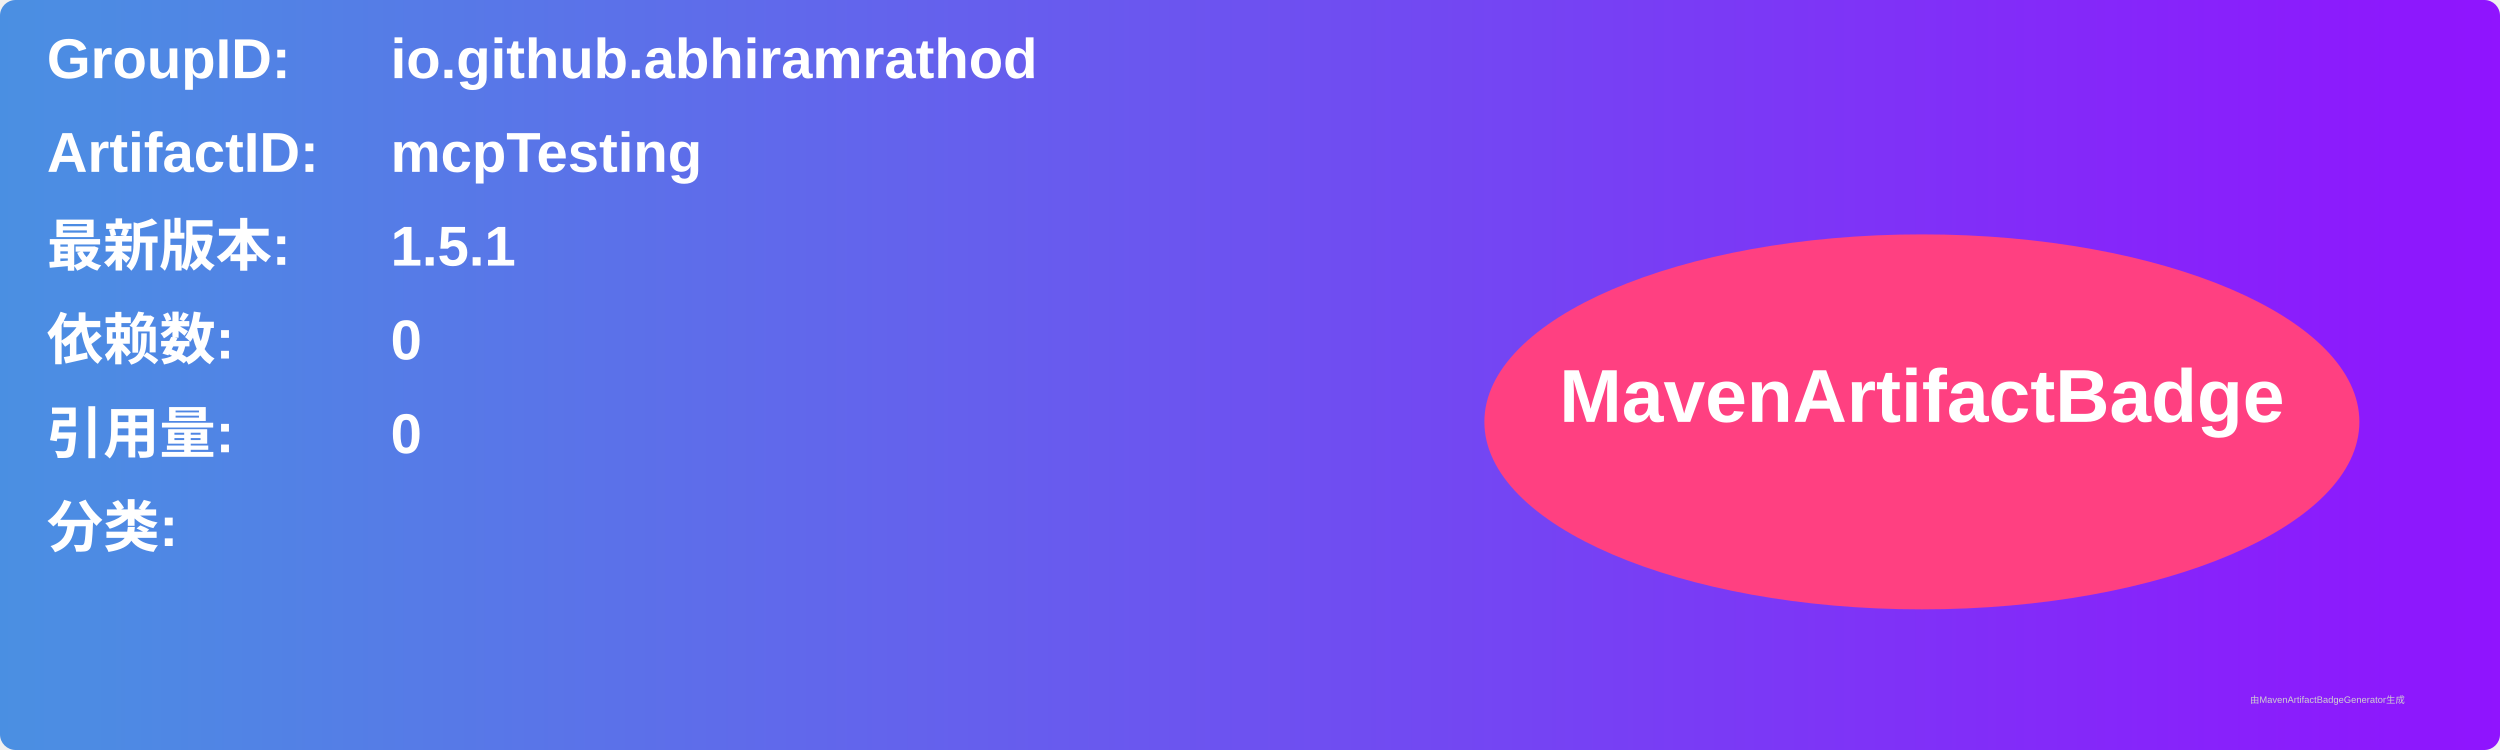
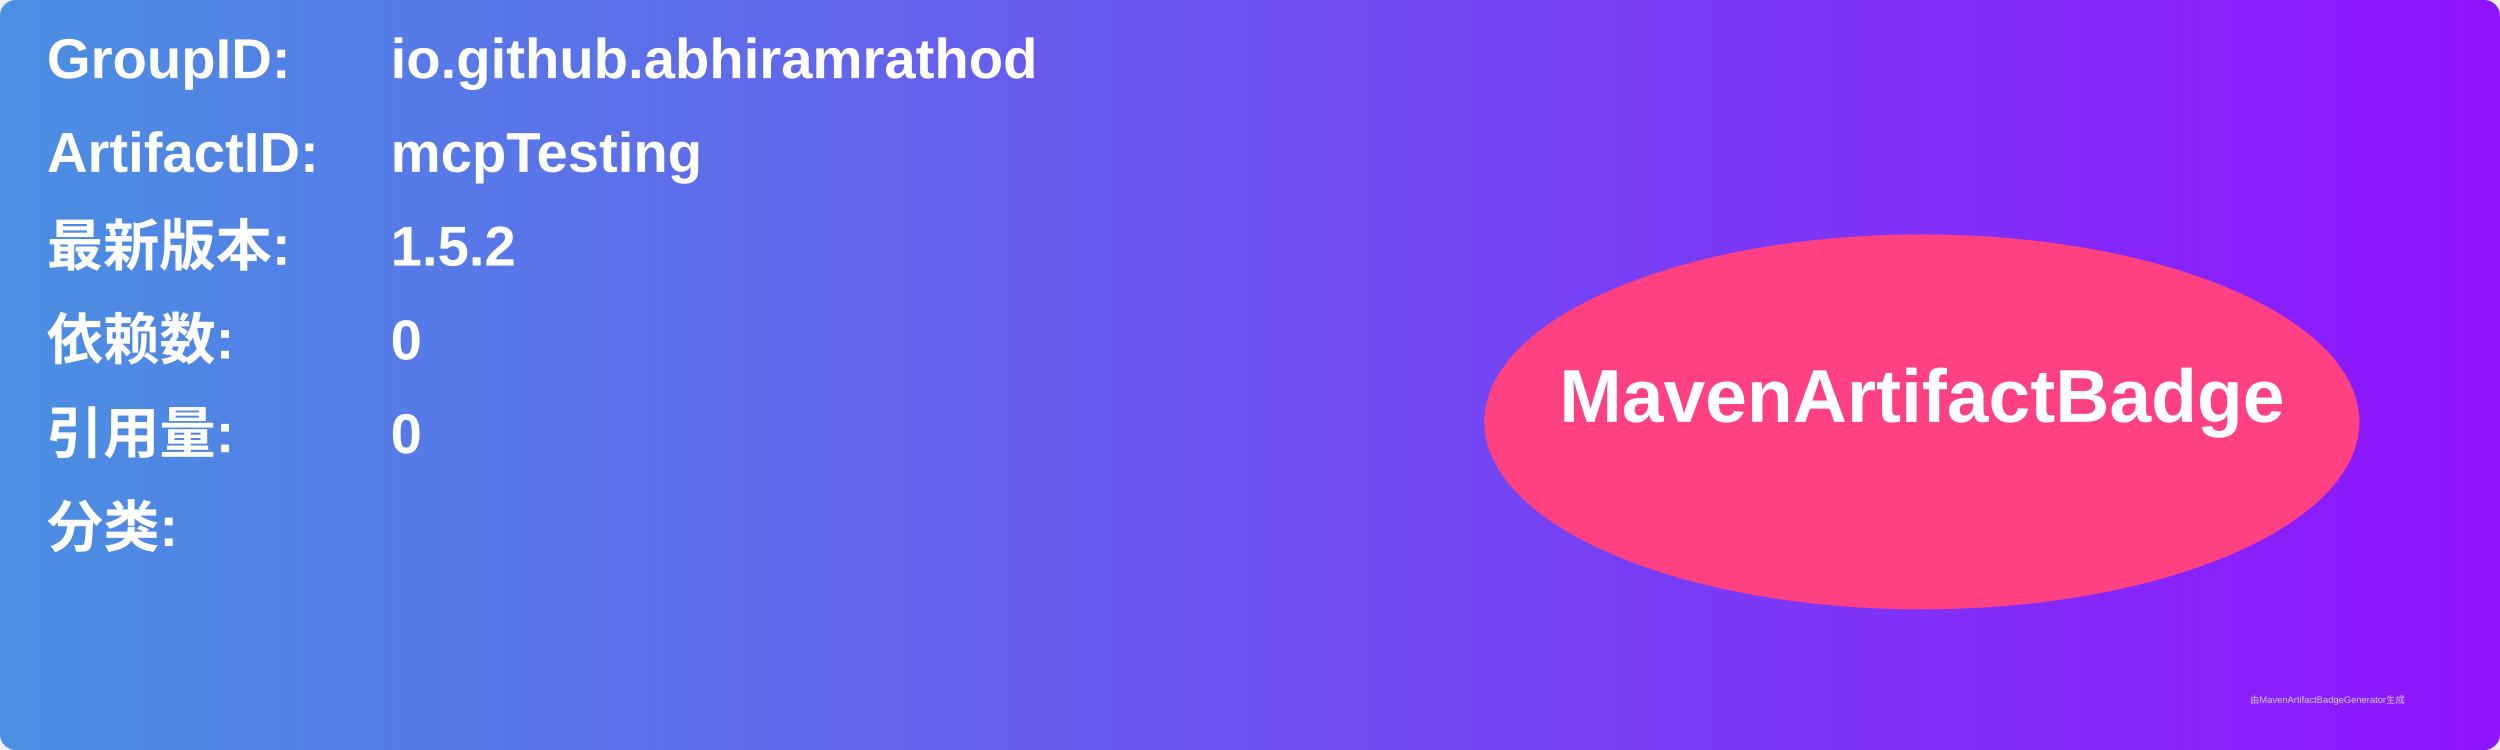
<svg xmlns="http://www.w3.org/2000/svg" width="800" height="240" viewBox="0 0 800 240">
  <linearGradient id="grad" x1="0%" y1="0%" x2="100%" y2="0%">
    <stop offset="0%" stop-color="#4a90e2" />
    <stop offset="100%" stop-color="#9013fe" />
  </linearGradient>
  <rect width="100%" height="100%" rx="5" ry="5" fill="url(#grad)" />
  <g transform="translate(15, 15)">
    <text x="0" y="10" font-family="Arial" font-size="18" fill="white" font-weight="bold" width="260">GroupID:</text>
    <text x="110" y="10" font-family="Arial" font-size="18" fill="white" font-weight="bold" width="460">io.github.abhiramrathod</text>
    <text x="0" y="40" font-family="Arial" font-size="18" fill="white" font-weight="bold" width="260">ArtifactID:</text>
    <text x="110" y="40" font-family="Arial" font-size="18" fill="white" font-weight="bold" width="460">mcpTesting</text>
    <text x="0" y="70" font-family="Arial" font-size="18" fill="white" font-weight="bold">最新版本:</text>
    <text x="110" y="70" font-family="Arial" font-size="18" fill="white" font-weight="bold">
-       <tspan font-weight="bold">1.5.1</tspan>
+       <tspan font-weight="bold">1.5.2</tspan>
    </text>
    <text x="0" y="100" font-family="Arial" font-size="18" fill="white" font-weight="bold">依赖数: </text>
    <text x="110" y="100" font-family="Arial" font-size="18" fill="white">
      <tspan font-weight="bold">0</tspan>
    </text>
    <text x="0" y="130" font-family="Arial" font-size="18" fill="white" font-weight="bold">引用量: </text>
    <text x="110" y="130" font-family="Arial" font-size="18" fill="white">
      <tspan font-weight="bold">0</tspan>
    </text>
    <text x="0" y="160" font-family="Arial" font-size="18" fill="white" font-weight="bold">分类:</text>
    <text x="10" y="190" font-family="Arial" font-size="10" fill="white">
      <tspan font-weight="bold" />
    </text>
    <ellipse cx="600" cy="120" rx="140" ry="60" fill="#ff4081" />
    <text x="600" y="120" text-anchor="middle" font-family="Arial" font-size="24" fill="white" font-weight="bold">MavenArtifactBadge</text>
  </g>
  <text x="720" y="225" font-family="Arial" font-size="3" fill="#d0d0d0">由MavenArtifactBadgeGenerator生成</text>
</svg>
